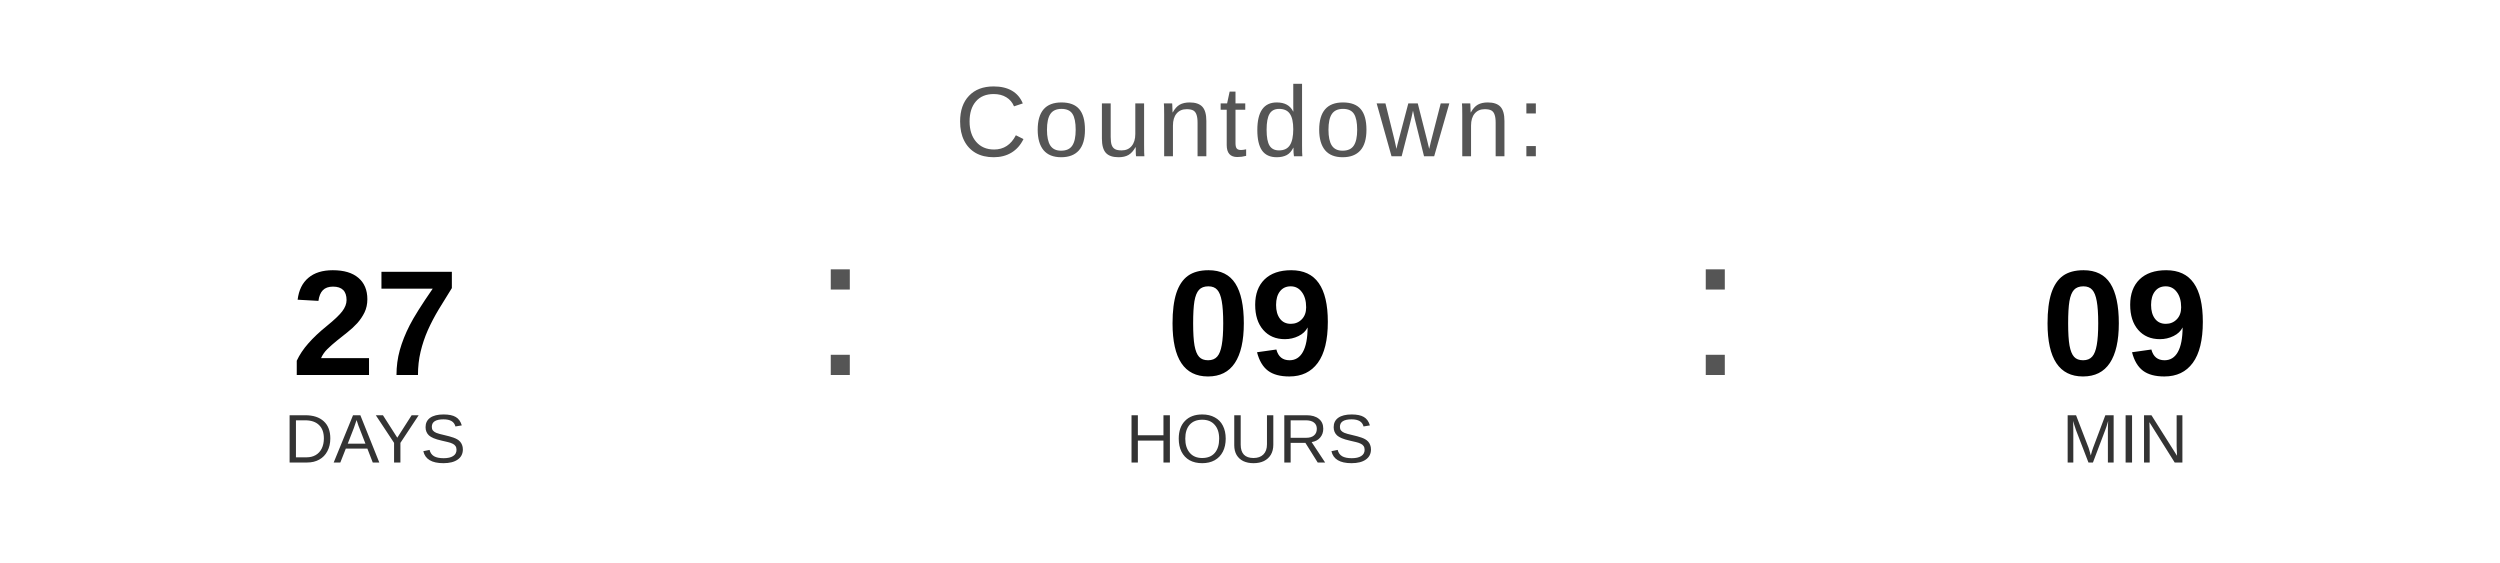
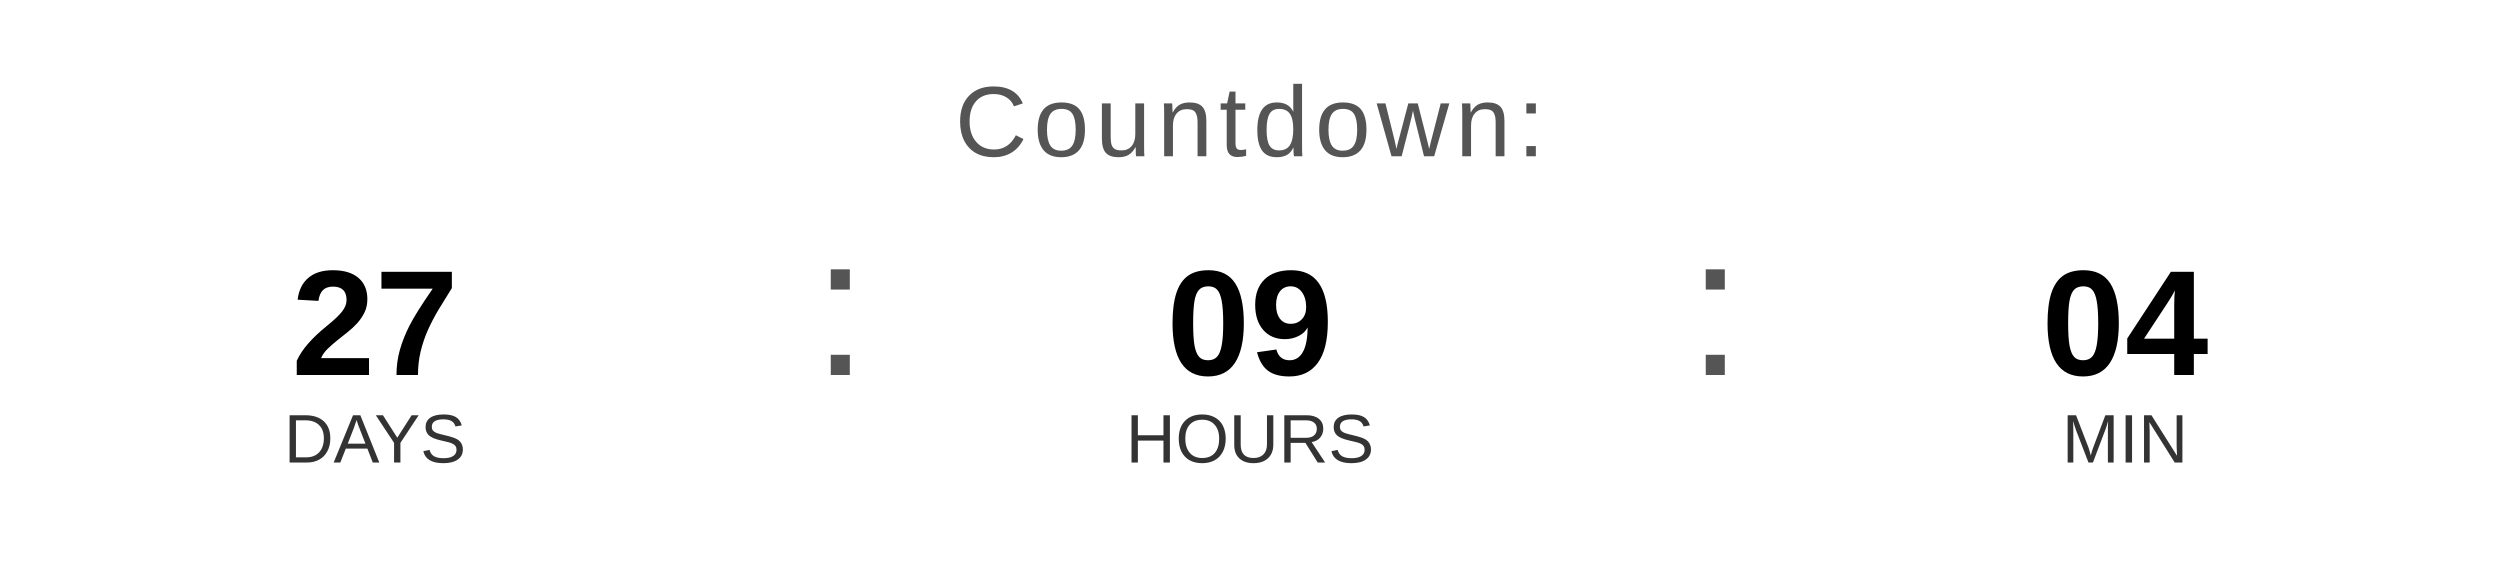
<svg xmlns="http://www.w3.org/2000/svg" width="400" height="90" viewBox="0 0 400 90">
  <text x="200" y="25" font-family="Arial, Helvetica, sans-serif" font-size="16" fill="#555555" text-anchor="middle" letter-spacing="1">
    Countdown:
  </text>
  <text x="60" y="60" font-family="Arial, Helvetica, sans-serif" font-size="24" font-weight="bold" fill="#000000" text-anchor="middle">27</text>
  <text x="60" y="74" font-family="Arial, Helvetica, sans-serif" font-size="11" fill="#333333" text-anchor="middle">DAYS</text>
  <text x="130" y="60" font-family="Arial, sans-serif" font-size="32" fill="#555555">:</text>
  <text x="200" y="60" font-family="Arial, Helvetica, sans-serif" font-size="24" font-weight="bold" fill="#000000" text-anchor="middle">09</text>
  <text x="200" y="74" font-family="Arial, Helvetica, sans-serif" font-size="11" fill="#333333" text-anchor="middle">HOURS</text>
  <text x="270" y="60" font-family="Arial, sans-serif" font-size="32" fill="#555555">:</text>
-   <text x="340" y="60" font-family="Arial, Helvetica, sans-serif" font-size="24" font-weight="bold" fill="#000000" text-anchor="middle">09</text>
+   <text x="340" y="60" font-family="Arial, Helvetica, sans-serif" font-size="24" font-weight="bold" fill="#000000" text-anchor="middle">04</text>
  <text x="340" y="74" font-family="Arial, Helvetica, sans-serif" font-size="11" fill="#333333" text-anchor="middle">MIN</text>
</svg>
